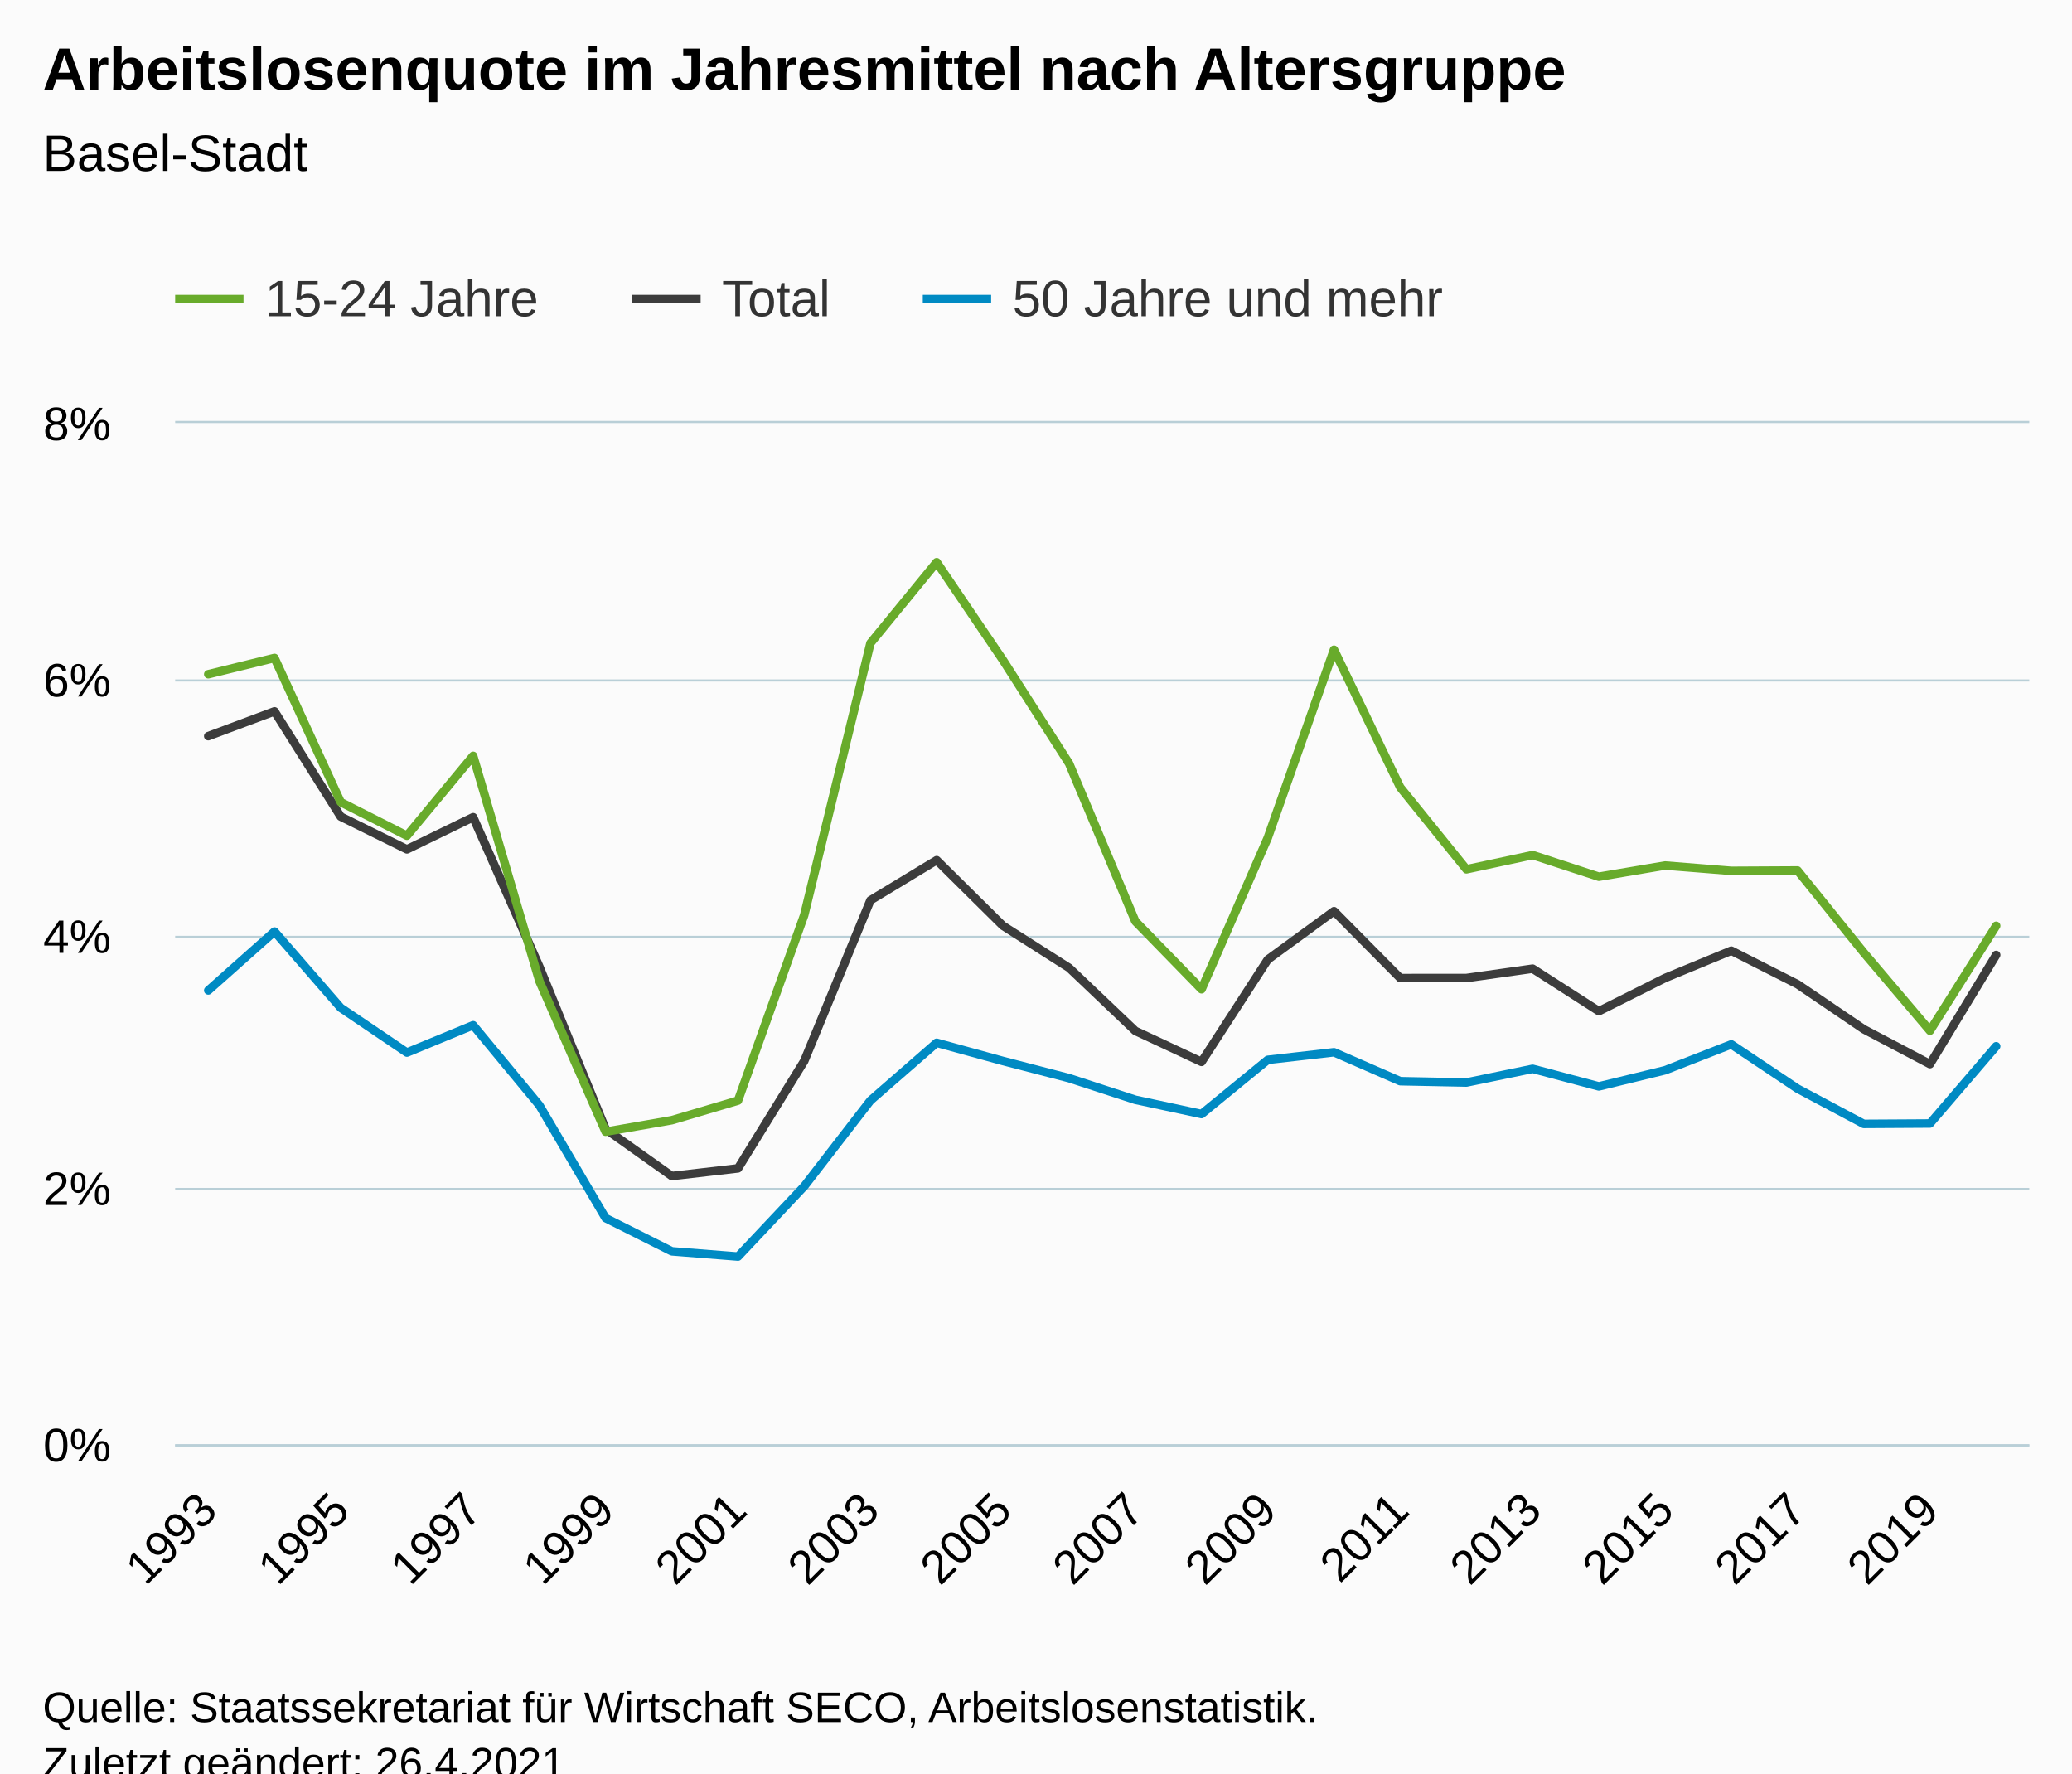
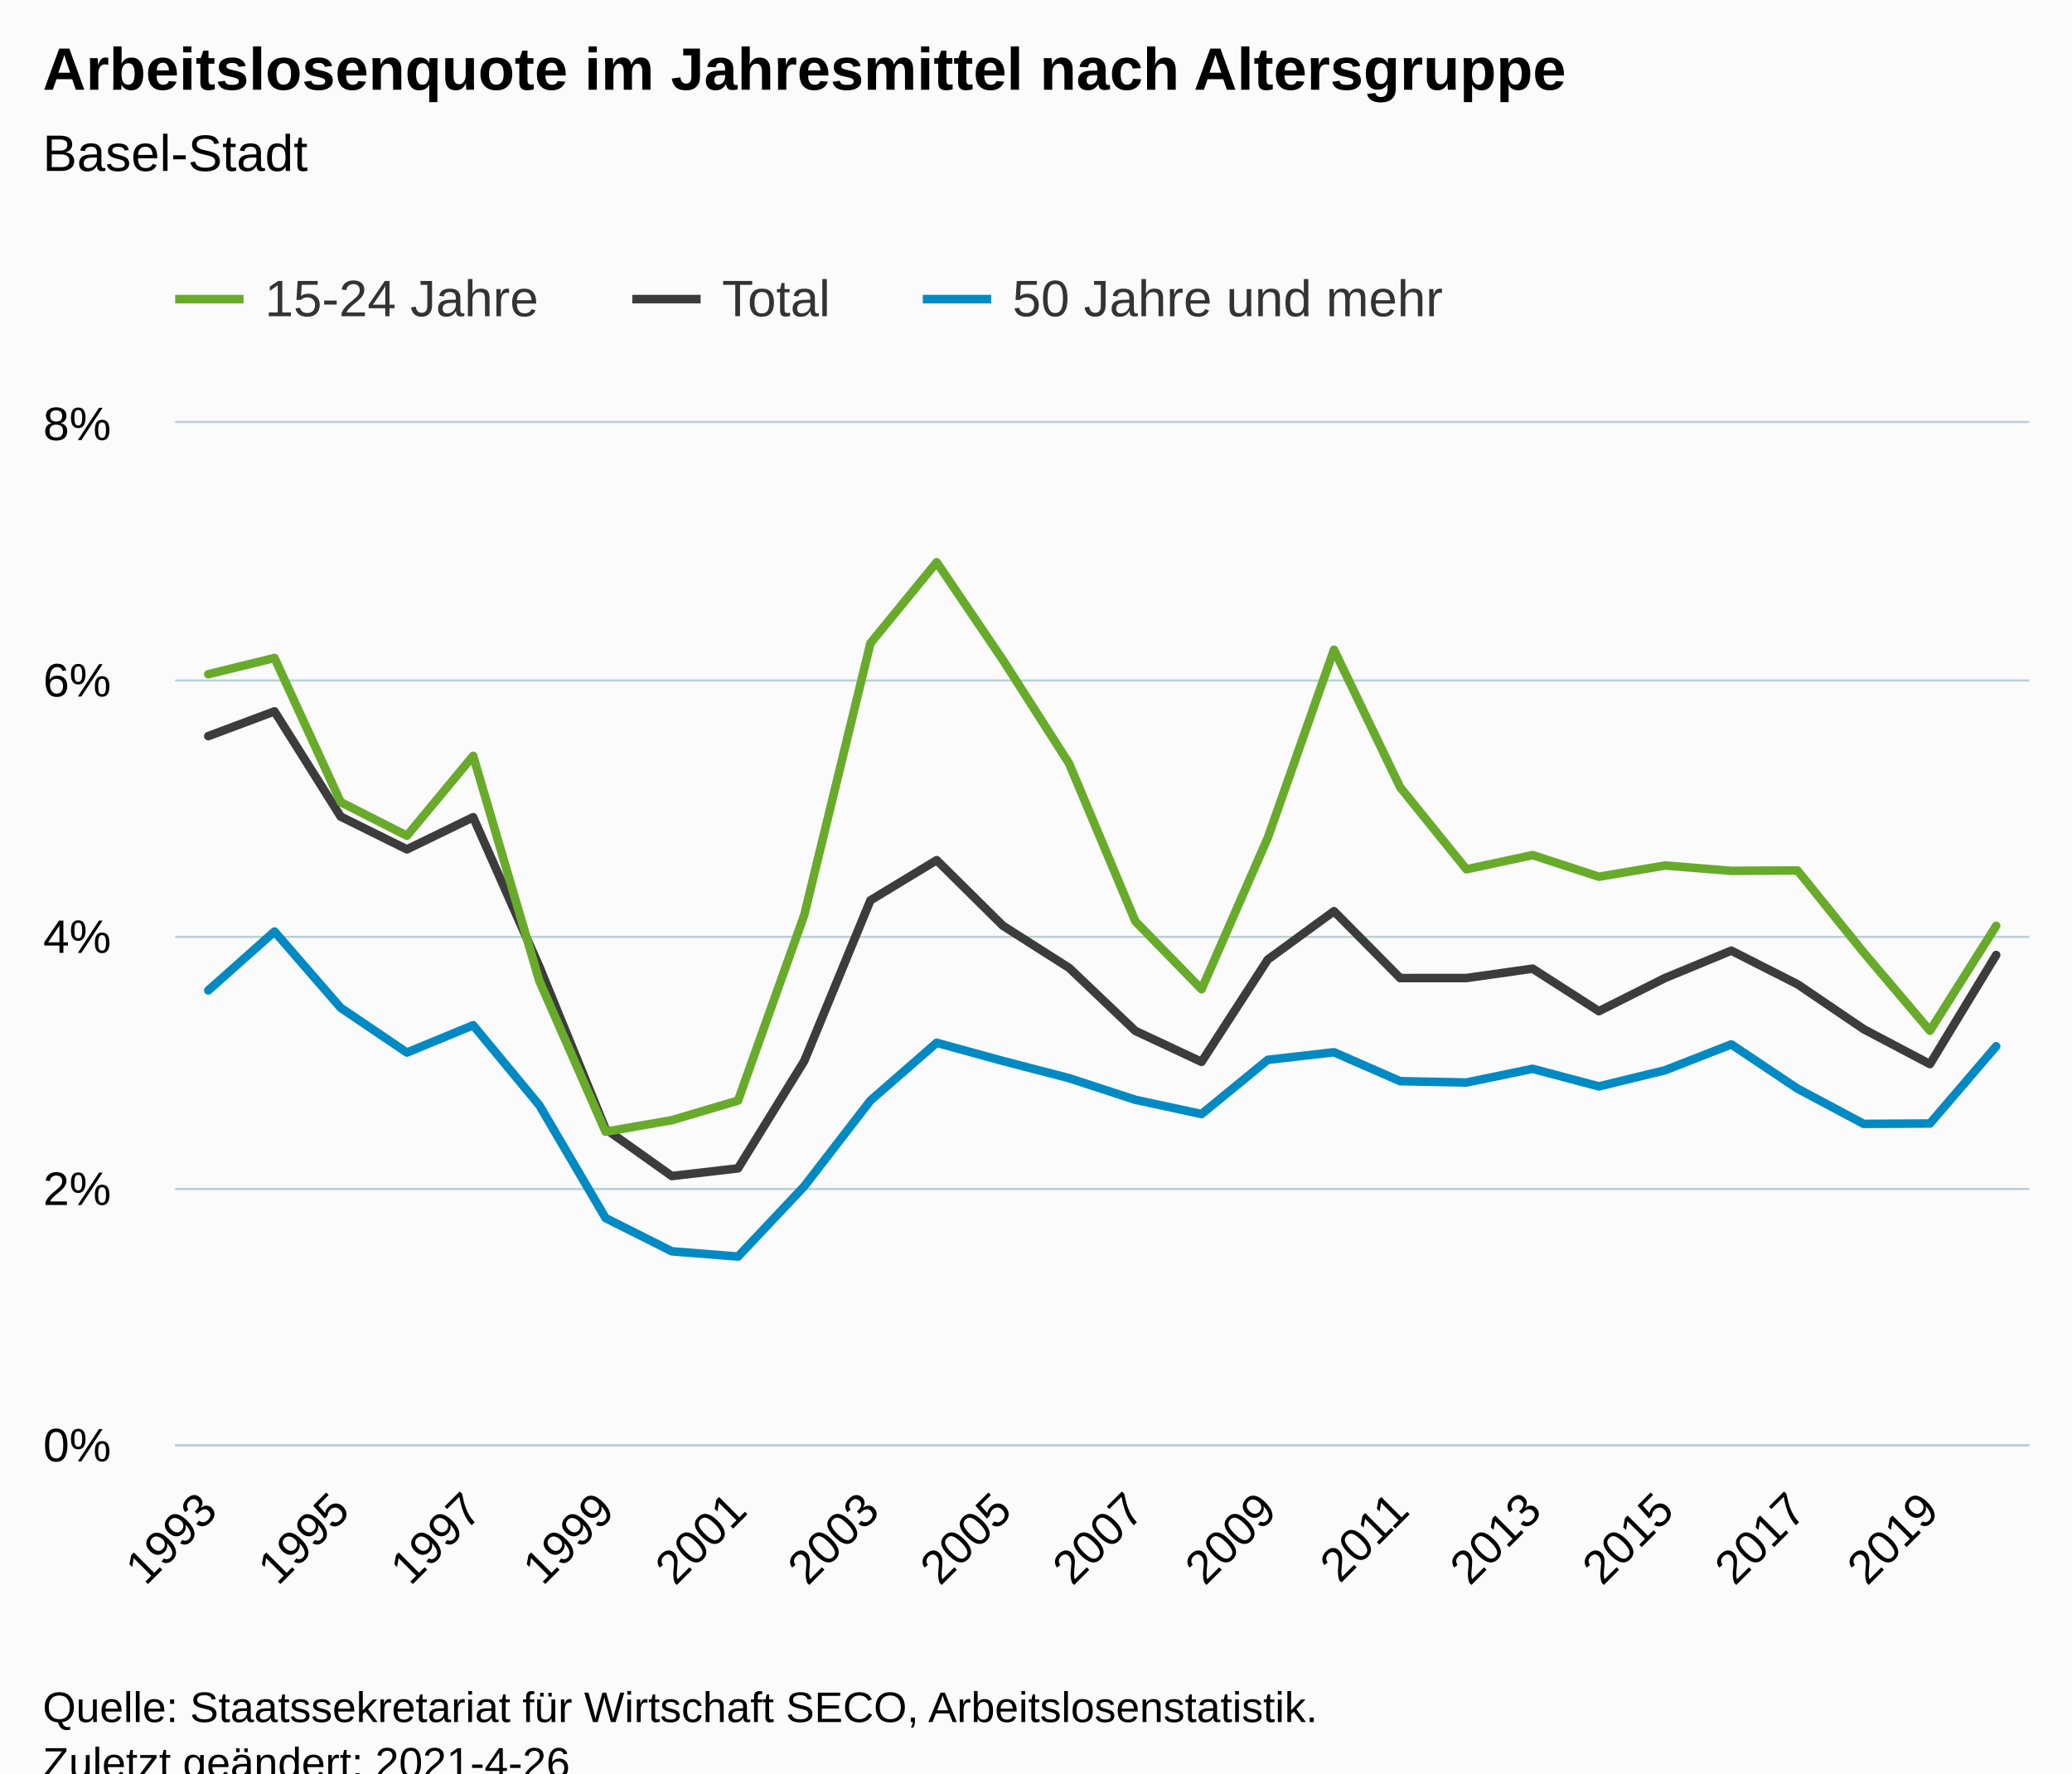
<svg xmlns="http://www.w3.org/2000/svg" version="1.1" class="highcharts-root" style="font-family:Arial;font-size:12px;" viewBox="0 0 485 415">
  <defs>
-     <clipPath id="highcharts-f3i3wg9-91-">
+     <clipPath id="highcharts-kin6mh1-91-">
      <rect x="0" y="0" width="434" height="239" fill="none" />
    </clipPath>
-     <clipPath id="highcharts-f3i3wg9-120-">
+     <clipPath id="highcharts-kin6mh1-120-">
      <rect x="0" y="0" width="434" height="239" fill="none" />
    </clipPath>
-     <clipPath id="highcharts-f3i3wg9-177-">
+     <clipPath id="highcharts-kin6mh1-177-">
      <rect x="41" y="99" width="434" height="239" fill="none" />
    </clipPath>
  </defs>
  <rect fill="#fbfbfb" class="highcharts-background" x="0" y="0" width="485" height="428" rx="0" ry="0" />
  <rect fill="none" class="highcharts-plot-background" x="41" y="99" width="434" height="239" />
  <g class="highcharts-pane-group" data-z-index="0" />
  <g class="highcharts-grid highcharts-xaxis-grid" data-z-index="1">
    <path fill="none" data-z-index="1" class="highcharts-grid-line" d="M 48.5 99 L 48.5 338" opacity="1" />
    <path fill="none" data-z-index="1" class="highcharts-grid-line" d="M 79.5 99 L 79.5 338" opacity="1" />
    <path fill="none" data-z-index="1" class="highcharts-grid-line" d="M 110.5 99 L 110.5 338" opacity="1" />
    <path fill="none" data-z-index="1" class="highcharts-grid-line" d="M 141.5 99 L 141.5 338" opacity="1" />
    <path fill="none" data-z-index="1" class="highcharts-grid-line" d="M 172.5 99 L 172.5 338" opacity="1" />
    <path fill="none" data-z-index="1" class="highcharts-grid-line" d="M 203.5 99 L 203.5 338" opacity="1" />
    <path fill="none" data-z-index="1" class="highcharts-grid-line" d="M 234.5 99 L 234.5 338" opacity="1" />
    <path fill="none" data-z-index="1" class="highcharts-grid-line" d="M 265.5 99 L 265.5 338" opacity="1" />
    <path fill="none" data-z-index="1" class="highcharts-grid-line" d="M 296.5 99 L 296.5 338" opacity="1" />
    <path fill="none" data-z-index="1" class="highcharts-grid-line" d="M 327.5 99 L 327.5 338" opacity="1" />
    <path fill="none" data-z-index="1" class="highcharts-grid-line" d="M 358.5 99 L 358.5 338" opacity="1" />
    <path fill="none" data-z-index="1" class="highcharts-grid-line" d="M 389.5 99 L 389.5 338" opacity="1" />
    <path fill="none" data-z-index="1" class="highcharts-grid-line" d="M 420.5 99 L 420.5 338" opacity="1" />
    <path fill="none" data-z-index="1" class="highcharts-grid-line" d="M 451.5 99 L 451.5 338" opacity="1" />
  </g>
  <g class="highcharts-grid highcharts-yaxis-grid" data-z-index="1">
    <path fill="none" stroke="#B9CFD7" stroke-width="0.5" data-z-index="1" class="highcharts-grid-line" d="M 41 338.25 L 475 338.25" opacity="1" />
    <path fill="none" stroke="#B9CFD7" stroke-width="0.5" data-z-index="1" class="highcharts-grid-line" d="M 41 278.25 L 475 278.25" opacity="1" />
    <path fill="none" stroke="#B9CFD7" stroke-width="0.5" data-z-index="1" class="highcharts-grid-line" d="M 41 219.25 L 475 219.25" opacity="1" />
    <path fill="none" stroke="#B9CFD7" stroke-width="0.5" data-z-index="1" class="highcharts-grid-line" d="M 41 159.25 L 475 159.25" opacity="1" />
    <path fill="none" stroke="#B9CFD7" stroke-width="0.5" data-z-index="1" class="highcharts-grid-line" d="M 41 98.75 L 475 98.75" opacity="1" />
  </g>
  <rect fill="none" class="highcharts-plot-border" data-z-index="1" x="41" y="99" width="434" height="239" />
  <g class="highcharts-axis highcharts-xaxis" data-z-index="2">
    <path fill="none" class="highcharts-axis-line" stroke="#B9CFD7" stroke-width="0.5" data-z-index="7" d="M 41 338.25 L 475 338.25" />
  </g>
  <g class="highcharts-axis highcharts-yaxis" data-z-index="2">
    <path fill="none" class="highcharts-axis-line" data-z-index="7" d="M 41 99 L 41 338" />
  </g>
  <g class="highcharts-series-group" data-z-index="3">
-     <g class="highcharts-series highcharts-series-0 highcharts-line-series" data-z-index="0.1" opacity="1" transform="translate(41,99) scale(1 1)" clip-path="url(#highcharts-f3i3wg9-120-)">
+     <g class="highcharts-series highcharts-series-0 highcharts-line-series" data-z-index="0.1" opacity="1" transform="translate(41,99) scale(1 1)" clip-path="url(#highcharts-kin6mh1-120-)">
      <path fill="none" d="M 7.75 73.271 L 23.25 67.473 L 38.75 92.105 L 54.25 99.774 L 69.75 92.245 L 85.25 127.226 L 100.75 165.221 L 116.25 176.221 L 131.75 174.425 L 147.25 149.303 L 162.75 111.691 L 178.25 102.304 L 193.75 117.642 L 209.25 127.507 L 224.75 142.256 L 240.25 149.5 L 255.75 125.562 L 271.25 114.239 L 286.75 129.894 L 302.25 129.882 L 317.75 127.692 L 333.25 137.643 L 348.75 129.876 L 364.25 123.479 L 379.75 131.336 L 395.25 141.858 L 410.75 150.023 L 426.25 124.486" class="highcharts-graph" data-z-index="1" stroke="#3C3C3C" stroke-width="2" stroke-linejoin="round" stroke-linecap="round" />
    </g>
    <g class="highcharts-markers highcharts-series-0 highcharts-line-series" data-z-index="0.1" opacity="1" transform="translate(41,99) scale(1 1)" clip-path="none" />
-     <g class="highcharts-series highcharts-series-1 highcharts-line-series" data-z-index="0.1" opacity="1" transform="translate(41,99) scale(1 1)" clip-path="url(#highcharts-f3i3wg9-120-)">
+     <g class="highcharts-series highcharts-series-1 highcharts-line-series" data-z-index="0.1" opacity="1" transform="translate(41,99) scale(1 1)" clip-path="url(#highcharts-kin6mh1-120-)">
      <path fill="none" d="M 7.75 58.788 L 23.25 54.979 L 38.75 88.723 L 54.25 96.58 L 69.75 77.887 L 85.25 130.581 L 100.75 165.851 L 116.25 163.153 L 131.75 158.562 L 147.25 115.147 L 162.75 51.516 L 178.25 32.576 L 193.75 55.454 L 209.25 79.683 L 224.75 116.602 L 240.25 132.508 L 255.75 97.067 L 271.25 53.058 L 286.75 85.257 L 302.25 104.437 L 317.75 101.109 L 333.25 106.173 L 348.75 103.553 L 364.25 104.796 L 379.75 104.715 L 395.25 123.927 L 410.75 142.211 L 426.25 117.66" class="highcharts-graph" data-z-index="1" stroke="#68AB2B" stroke-width="2" stroke-linejoin="round" stroke-linecap="round" />
    </g>
    <g class="highcharts-markers highcharts-series-1 highcharts-line-series" data-z-index="0.1" opacity="1" transform="translate(41,99) scale(1 1)" clip-path="none" />
-     <g class="highcharts-series highcharts-series-2 highcharts-line-series" data-z-index="0.1" opacity="1" transform="translate(41,99) scale(1 1)" clip-path="url(#highcharts-f3i3wg9-120-)">
+     <g class="highcharts-series highcharts-series-2 highcharts-line-series" data-z-index="0.1" opacity="1" transform="translate(41,99) scale(1 1)" clip-path="url(#highcharts-kin6mh1-120-)">
      <path fill="none" d="M 7.75 132.782 L 23.25 119.001 L 38.75 136.851 L 54.25 147.326 L 69.75 140.929 L 85.25 159.661 L 100.75 186.056 L 116.25 193.838 L 131.75 195.063 L 147.25 178.617 L 162.75 158.547 L 178.25 145.034 L 193.75 149.291 L 209.25 153.316 L 224.75 158.376 L 240.25 161.71 L 255.75 149.028 L 271.25 147.254 L 286.75 154.024 L 302.25 154.334 L 317.75 151.129 L 333.25 155.242 L 348.75 151.466 L 364.25 145.411 L 379.75 155.765 L 395.25 164.017 L 410.75 163.927 L 426.25 145.853" class="highcharts-graph" data-z-index="1" stroke="#008AC3" stroke-width="2" stroke-linejoin="round" stroke-linecap="round" />
    </g>
    <g class="highcharts-markers highcharts-series-2 highcharts-line-series" data-z-index="0.1" opacity="1" transform="translate(41,99) scale(1 1)" clip-path="none" />
  </g>
  <text x="10" text-anchor="start" class="highcharts-title" data-z-index="4" style="color:#000000;font-size:14px;font-weight:bold;fill:#000000;" y="21">
    <tspan>Arbeitslosenquote im Jahresmittel nach Altersgruppe</tspan>
  </text>
  <text x="10" text-anchor="start" class="highcharts-subtitle" data-z-index="4" style="color:#000000;font-size:12px;font-weight:normal;fill:#000000;" y="40">
    <tspan>Basel-Stadt</tspan>
  </text>
  <text x="10" text-anchor="start" class="highcharts-caption" data-z-index="4" style="color:#666666;fill:#666666;" y="385" />
  <g class="highcharts-legend" data-z-index="7" transform="translate(33,56)">
    <rect fill="none" class="highcharts-legend-box" rx="0" ry="0" x="0" y="0" width="316" height="31" visibility="visible" />
    <g data-z-index="1">
      <g>
        <g class="highcharts-legend-item highcharts-line-series highcharts-color-undefined highcharts-series-1" data-z-index="1" transform="translate(8,3)">
          <path fill="none" d="M 0 11 L 16 11" class="highcharts-graph" stroke="#68AB2B" stroke-width="2" />
          <text x="21" style="color:#333333;cursor:pointer;font-size:12px;font-weight:normal;fill:#333333;" text-anchor="start" data-z-index="2" y="15">
            <tspan>15-24 Jahre</tspan>
          </text>
        </g>
        <g class="highcharts-legend-item highcharts-line-series highcharts-color-undefined highcharts-series-0" data-z-index="1" transform="translate(115,3)">
          <path fill="none" d="M 0 11 L 16 11" class="highcharts-graph" stroke="#3C3C3C" stroke-width="2" />
          <text x="21" y="15" style="color:#333333;cursor:pointer;font-size:12px;font-weight:normal;fill:#333333;" text-anchor="start" data-z-index="2">
            <tspan>Total</tspan>
          </text>
        </g>
        <g class="highcharts-legend-item highcharts-line-series highcharts-color-undefined highcharts-series-2" data-z-index="1" transform="translate(183,3)">
          <path fill="none" d="M 0 11 L 16 11" class="highcharts-graph" stroke="#008AC3" stroke-width="2" />
          <text x="21" y="15" style="color:#333333;cursor:pointer;font-size:12px;font-weight:normal;fill:#333333;" text-anchor="start" data-z-index="2">
            <tspan>50 Jahre und mehr</tspan>
          </text>
        </g>
      </g>
    </g>
  </g>
  <g class="highcharts-axis-labels highcharts-xaxis-labels" data-z-index="7">
    <text x="51.343" style="color:#000000;cursor:default;font-size:11px;fill:#000000;" text-anchor="end" transform="translate(0,0) rotate(-45 51.34272 354)" y="354" opacity="1">1993</text>
    <text x="82.343" style="color:#000000;cursor:default;font-size:11px;fill:#000000;" text-anchor="end" transform="translate(0,0) rotate(-45 82.34272 354)" y="354" opacity="1">1995</text>
    <text x="113.343" style="color:#000000;cursor:default;font-size:11px;fill:#000000;" text-anchor="end" transform="translate(0,0) rotate(-45 113.3427 354)" y="354" opacity="1">1997</text>
    <text x="144.343" style="color:#000000;cursor:default;font-size:11px;fill:#000000;" text-anchor="end" transform="translate(0,0) rotate(-45 144.3427 354)" y="354" opacity="1">1999</text>
    <text x="175.343" style="color:#000000;cursor:default;font-size:11px;fill:#000000;" text-anchor="end" transform="translate(0,0) rotate(-45 175.3427 354)" y="354" opacity="1">2001</text>
    <text x="206.343" style="color:#000000;cursor:default;font-size:11px;fill:#000000;" text-anchor="end" transform="translate(0,0) rotate(-45 206.3427 354)" y="354" opacity="1">2003</text>
    <text x="237.343" style="color:#000000;cursor:default;font-size:11px;fill:#000000;" text-anchor="end" transform="translate(0,0) rotate(-45 237.3427 354)" y="354" opacity="1">2005</text>
    <text x="268.343" style="color:#000000;cursor:default;font-size:11px;fill:#000000;" text-anchor="end" transform="translate(0,0) rotate(-45 268.3427 354)" y="354" opacity="1">2007</text>
    <text x="299.343" style="color:#000000;cursor:default;font-size:11px;fill:#000000;" text-anchor="end" transform="translate(0,0) rotate(-45 299.3427 354)" y="354" opacity="1">2009</text>
    <text x="330.343" style="color:#000000;cursor:default;font-size:11px;fill:#000000;" text-anchor="end" transform="translate(0,0) rotate(-45 330.3427 354)" y="354" opacity="1">2011</text>
    <text x="361.343" style="color:#000000;cursor:default;font-size:11px;fill:#000000;" text-anchor="end" transform="translate(0,0) rotate(-45 361.3427 354)" y="354" opacity="1">2013</text>
    <text x="392.343" style="color:#000000;cursor:default;font-size:11px;fill:#000000;" text-anchor="end" transform="translate(0,0) rotate(-45 392.3427 354)" y="354" opacity="1">2015</text>
    <text x="423.343" style="color:#000000;cursor:default;font-size:11px;fill:#000000;" text-anchor="end" transform="translate(0,0) rotate(-45 423.3427 354)" y="354" opacity="1">2017</text>
    <text x="454.343" style="color:#000000;cursor:default;font-size:11px;fill:#000000;" text-anchor="end" transform="translate(0,0) rotate(-45 454.3427 354)" y="354" opacity="1">2019</text>
  </g>
  <g class="highcharts-axis-labels highcharts-yaxis-labels" data-z-index="7">
    <text x="26" style="color:#000000;cursor:default;font-size:11px;fill:#000000;" text-anchor="end" transform="translate(0,0)" y="342" opacity="1">0%</text>
    <text x="26" style="color:#000000;cursor:default;font-size:11px;fill:#000000;" text-anchor="end" transform="translate(0,0)" y="282" opacity="1">2%</text>
    <text x="26" style="color:#000000;cursor:default;font-size:11px;fill:#000000;" text-anchor="end" transform="translate(0,0)" y="223" opacity="1">4%</text>
    <text x="26" style="color:#000000;cursor:default;font-size:11px;fill:#000000;" text-anchor="end" transform="translate(0,0)" y="163" opacity="1">6%</text>
    <text x="26" style="color:#000000;cursor:default;font-size:11px;fill:#000000;" text-anchor="end" transform="translate(0,0)" y="103" opacity="1">8%</text>
  </g>
  <text x="10" class="highcharts-credits" text-anchor="start" data-z-index="8" style="cursor:default;color:#000000;font-size:10px;fill:#000000;" y="403">
    <tspan>Quelle: Staatssekretariat für Wirtschaft SECO, Arbeitslosenstatistik.</tspan>
-     <tspan x="10" dy="13">Zuletzt geändert: 26.4.2021</tspan>
+     <tspan x="10" dy="13">Zuletzt geändert: 2021-4-26</tspan>
  </text>
-   <g class="highcharts-control-points" data-z-index="99" clip-path="url(#highcharts-f3i3wg9-177-)" />
+   <g class="highcharts-control-points" data-z-index="99" clip-path="url(#highcharts-kin6mh1-177-)" />
</svg>
